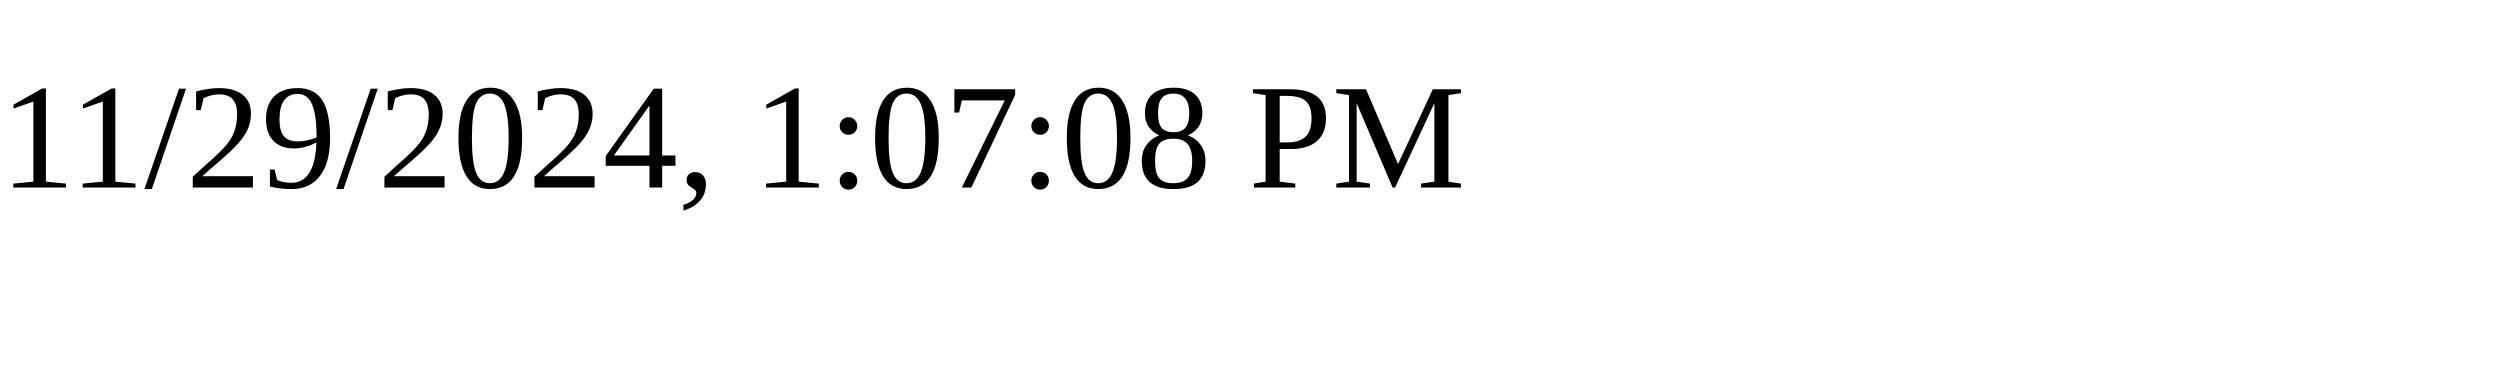
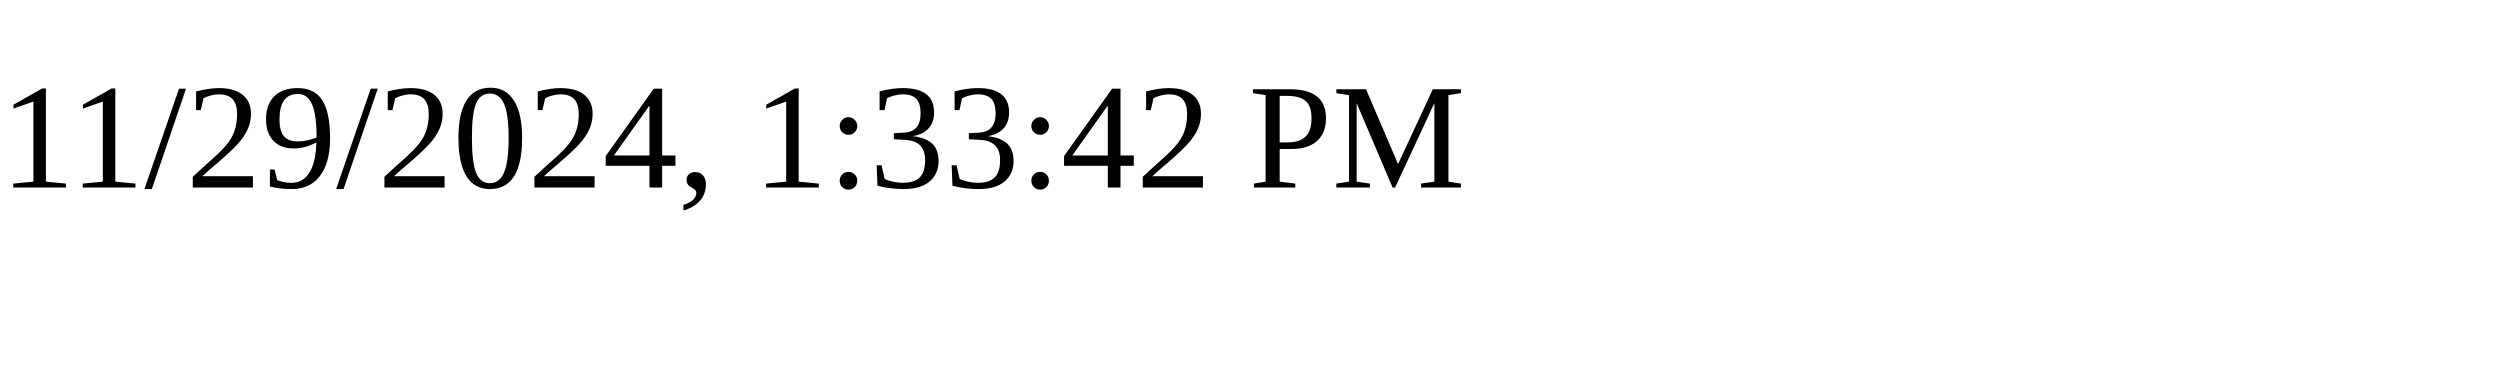
<svg xmlns="http://www.w3.org/2000/svg" height="30" width="200">
-   <text x="0" y="15">11/29/2024, 1:07:08 PM</text>
+   <text x="0" y="15">11/29/2024, 1:33:42 PM</text>
</svg>
